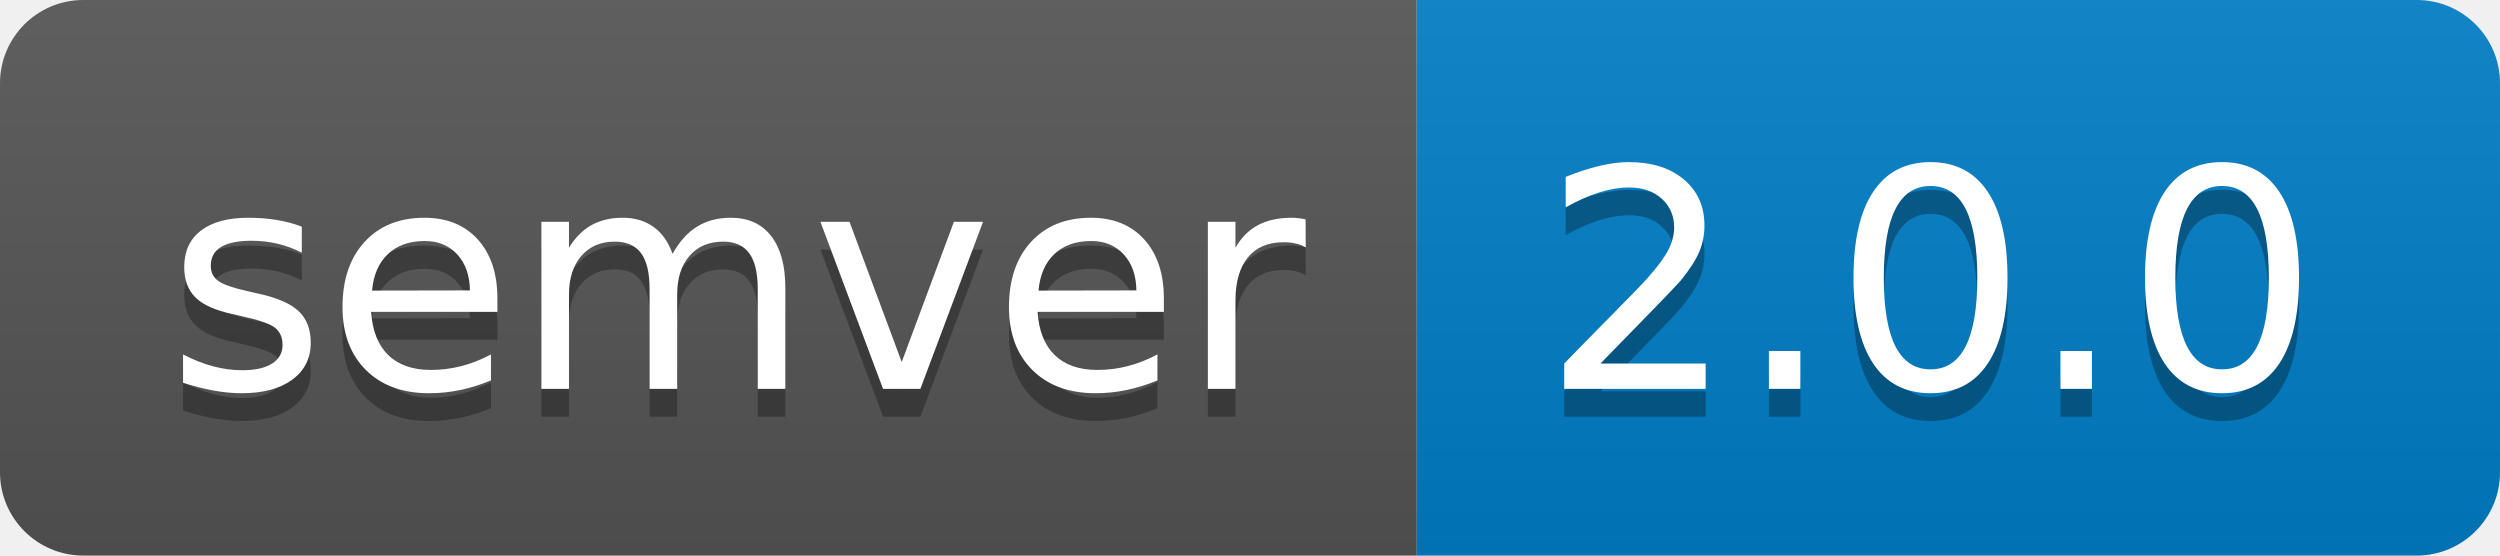
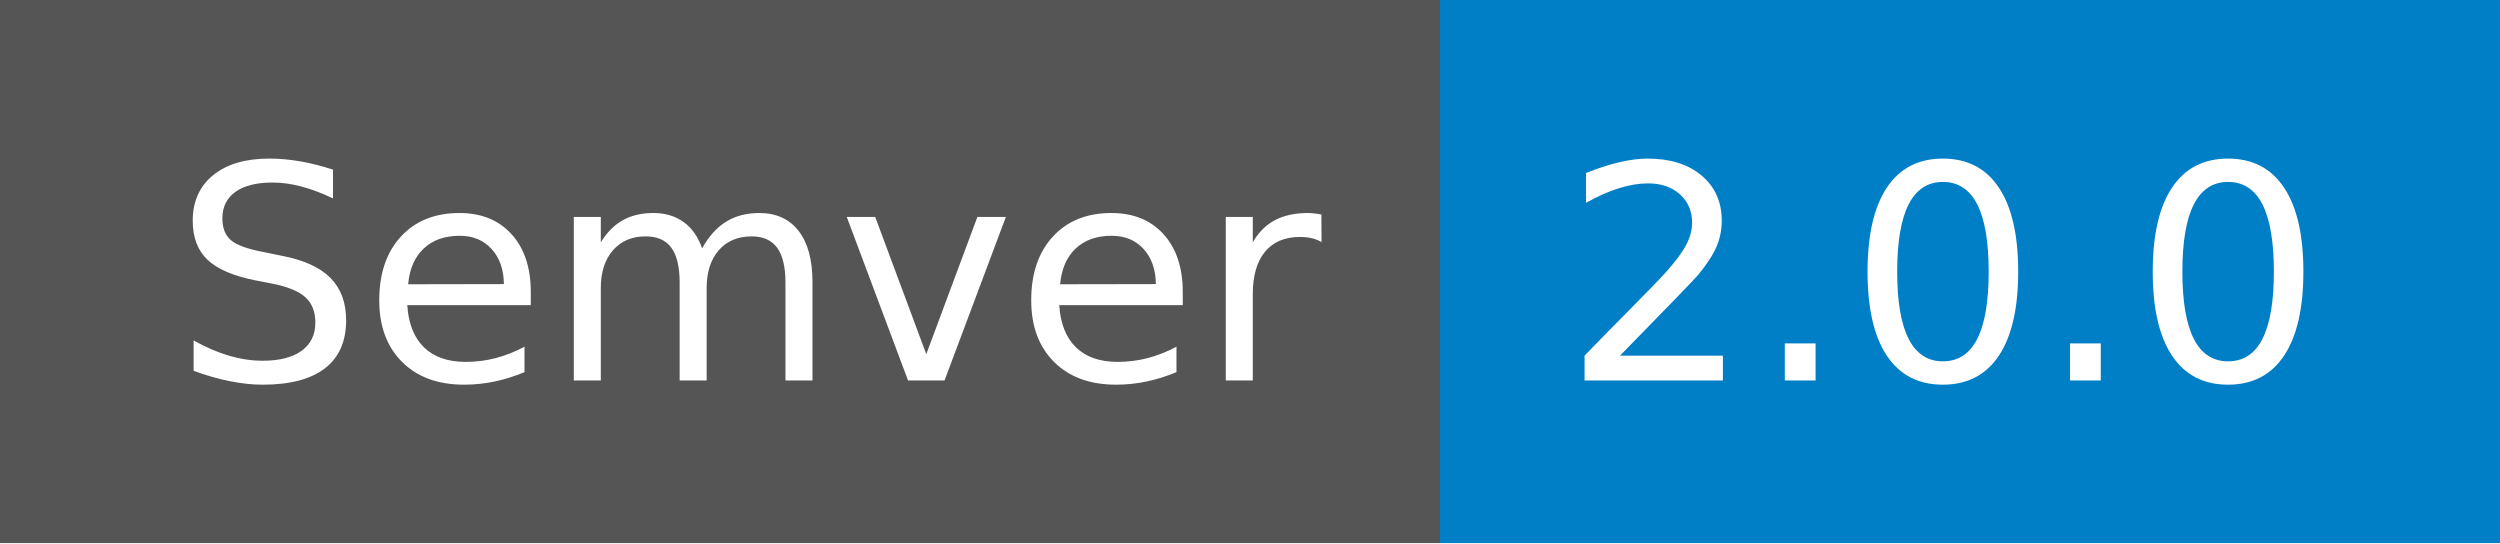
- <svg xmlns="http://www.w3.org/2000/svg" width="90" height="20" role="img" aria-label="semver: 2.0.0">
-   <linearGradient id="s" x2="0" y2="100%">
-     <stop offset="0" stop-color="#bbb" stop-opacity=".1" />
-     <stop offset="1" stop-opacity=".1" />
-   </linearGradient>
-   <clipPath id="r">
-     <rect width="90" height="20" rx="3" fill="#fff" />
-   </clipPath>
-   <g clip-path="url(#r)">
-     <rect width="51" height="20" fill="#555" />
-     <rect x="51" width="39" height="20" fill="#007ec6" />
-     <rect width="90" height="20" fill="url(#s)" />
+ <svg xmlns="http://www.w3.org/2000/svg" width="92" height="20" role="img" aria-label="Semver: 2.0.0">
+   <g shape-rendering="crispEdges">
+     <rect width="53" height="20" fill="#555" />
+     <rect x="53" width="39" height="20" fill="#007ec6" />
  </g>
  <g fill="#fff" text-anchor="middle" font-family="Verdana,Geneva,DejaVu Sans,sans-serif" text-rendering="geometricPrecision" font-size="110">
-     <text aria-hidden="true" x="265" y="150" fill="#010101" fill-opacity=".3" transform="scale(.1)" textLength="410">semver</text>
-     <text x="265" y="140" transform="scale(.1)" fill="#fff" textLength="410">semver</text>
-     <text aria-hidden="true" x="695" y="150" fill="#010101" fill-opacity=".3" transform="scale(.1)" textLength="290">2.0.0</text>
-     <text x="695" y="140" transform="scale(.1)" fill="#fff" textLength="290">2.0.0</text>
+     <text x="275" y="140" transform="scale(.1)" fill="#fff" textLength="430">Semver</text>
+     <text x="715" y="140" transform="scale(.1)" fill="#fff" textLength="290">2.0.0</text>
  </g>
</svg>
